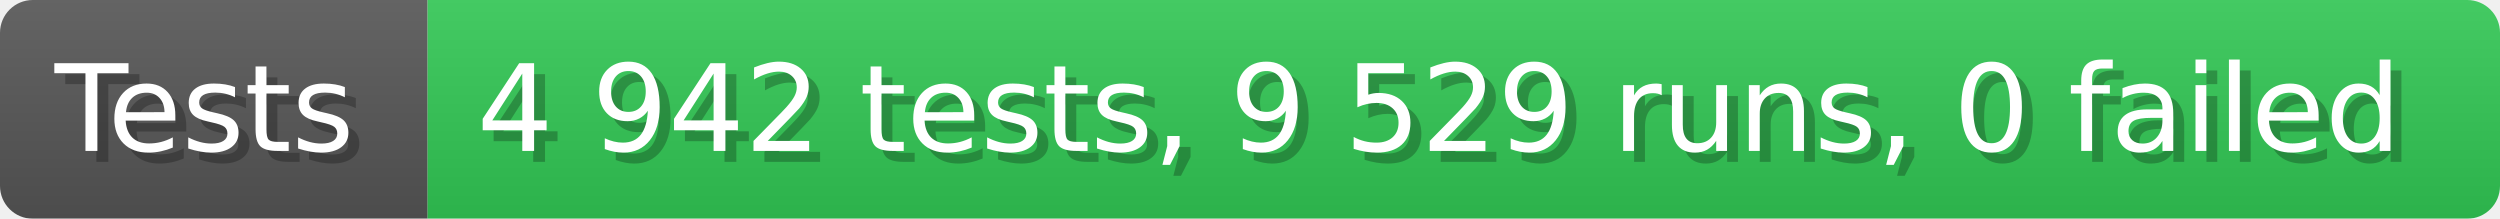
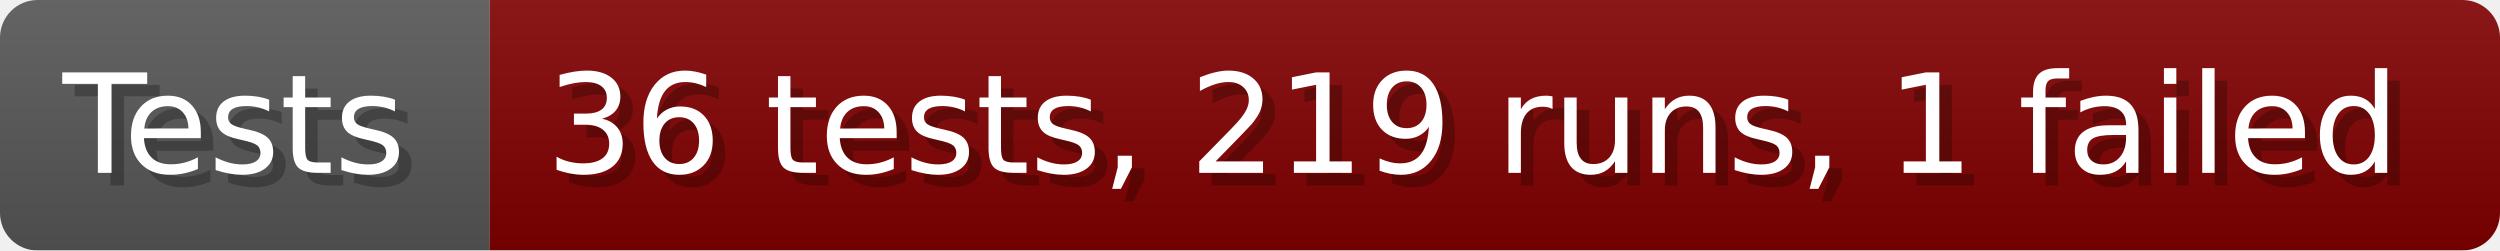
- <svg xmlns="http://www.w3.org/2000/svg" width="228.6" height="20" viewBox="0 0 2286 200" role="img" aria-label="Tests: 4 942 tests, 9 529 runs, 0 failed">
+ <svg xmlns="http://www.w3.org/2000/svg" width="199.6" height="20" viewBox="0 0 1996 200" role="img" aria-label="Tests: 36 tests, 219 runs, 1 failed">
  <linearGradient id="a" x2="0" y2="100%">
    <stop offset="0" stop-opacity=".1" stop-color="#EEE" />
    <stop offset="1" stop-opacity=".1" />
  </linearGradient>
  <mask id="m">
-     <rect width="2286" height="200" rx="30" fill="#FFF" />
+     <rect width="1996" height="200" rx="30" fill="#FFF" />
  </mask>
  <g mask="url(#m)">
    <rect width="391" height="200" fill="#555" />
-     <rect width="1895" height="200" fill="#31c653" x="391" />
-     <rect width="2286" height="200" fill="url(#a)" />
+     <rect width="1605" height="200" fill="#800000" x="391" />
+     <rect width="1996" height="200" fill="url(#a)" />
  </g>
  <g aria-hidden="true" fill="#fff" text-anchor="start" font-family="Verdana,DejaVu Sans,sans-serif" font-size="110">
    <text x="60" y="148" textLength="291" fill="#000" opacity="0.25">Tests</text>
    <text x="50" y="138" textLength="291">Tests</text>
-     <text x="446" y="148" textLength="1795" fill="#000" opacity="0.25">4 942 tests, 9 529 runs, 0 failed</text>
-     <text x="436" y="138" textLength="1795">4 942 tests, 9 529 runs, 0 failed</text>
+     <text x="446" y="148" textLength="1505" fill="#000" opacity="0.25">36 tests, 219 runs, 1 failed</text>
+     <text x="436" y="138" textLength="1505">36 tests, 219 runs, 1 failed</text>
  </g>
</svg>
